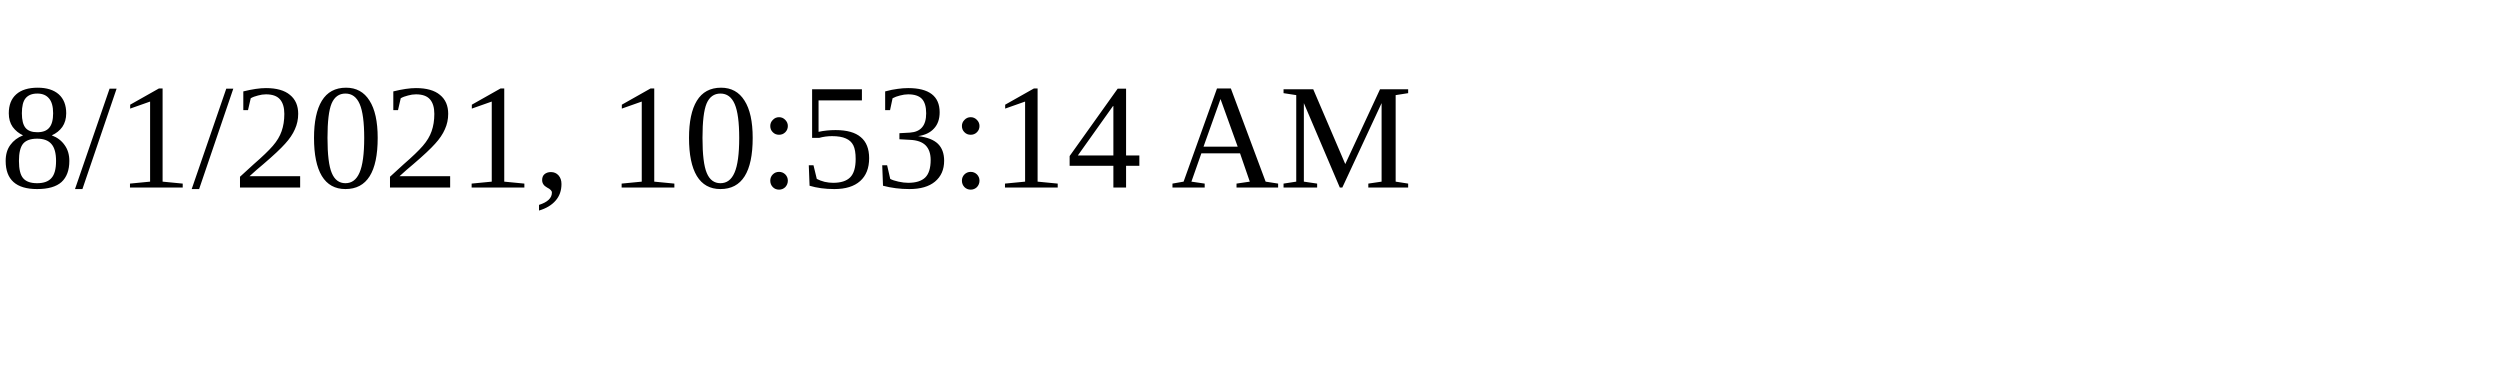
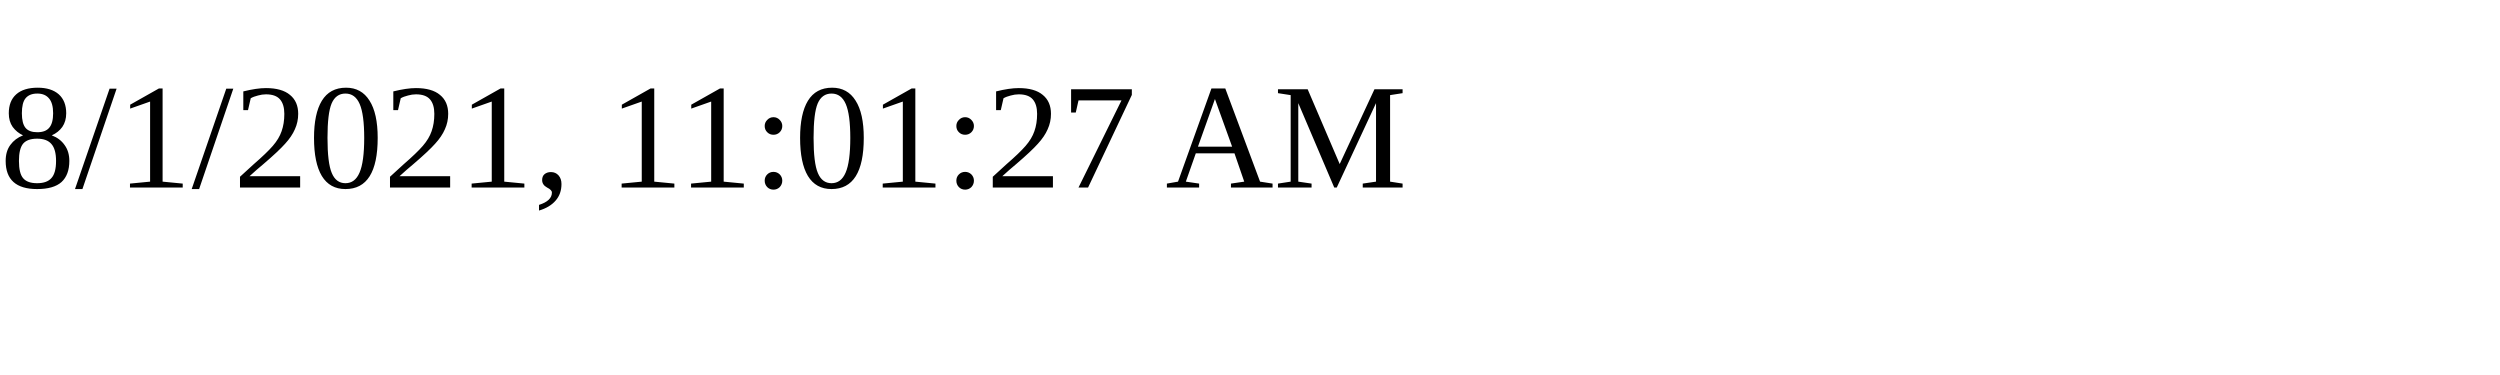
<svg xmlns="http://www.w3.org/2000/svg" height="30" width="200">
-   <text x="0" y="15">8/1/2021, 10:53:14 AM</text>
+   <text x="0" y="15">8/1/2021, 11:01:27 AM</text>
</svg>
